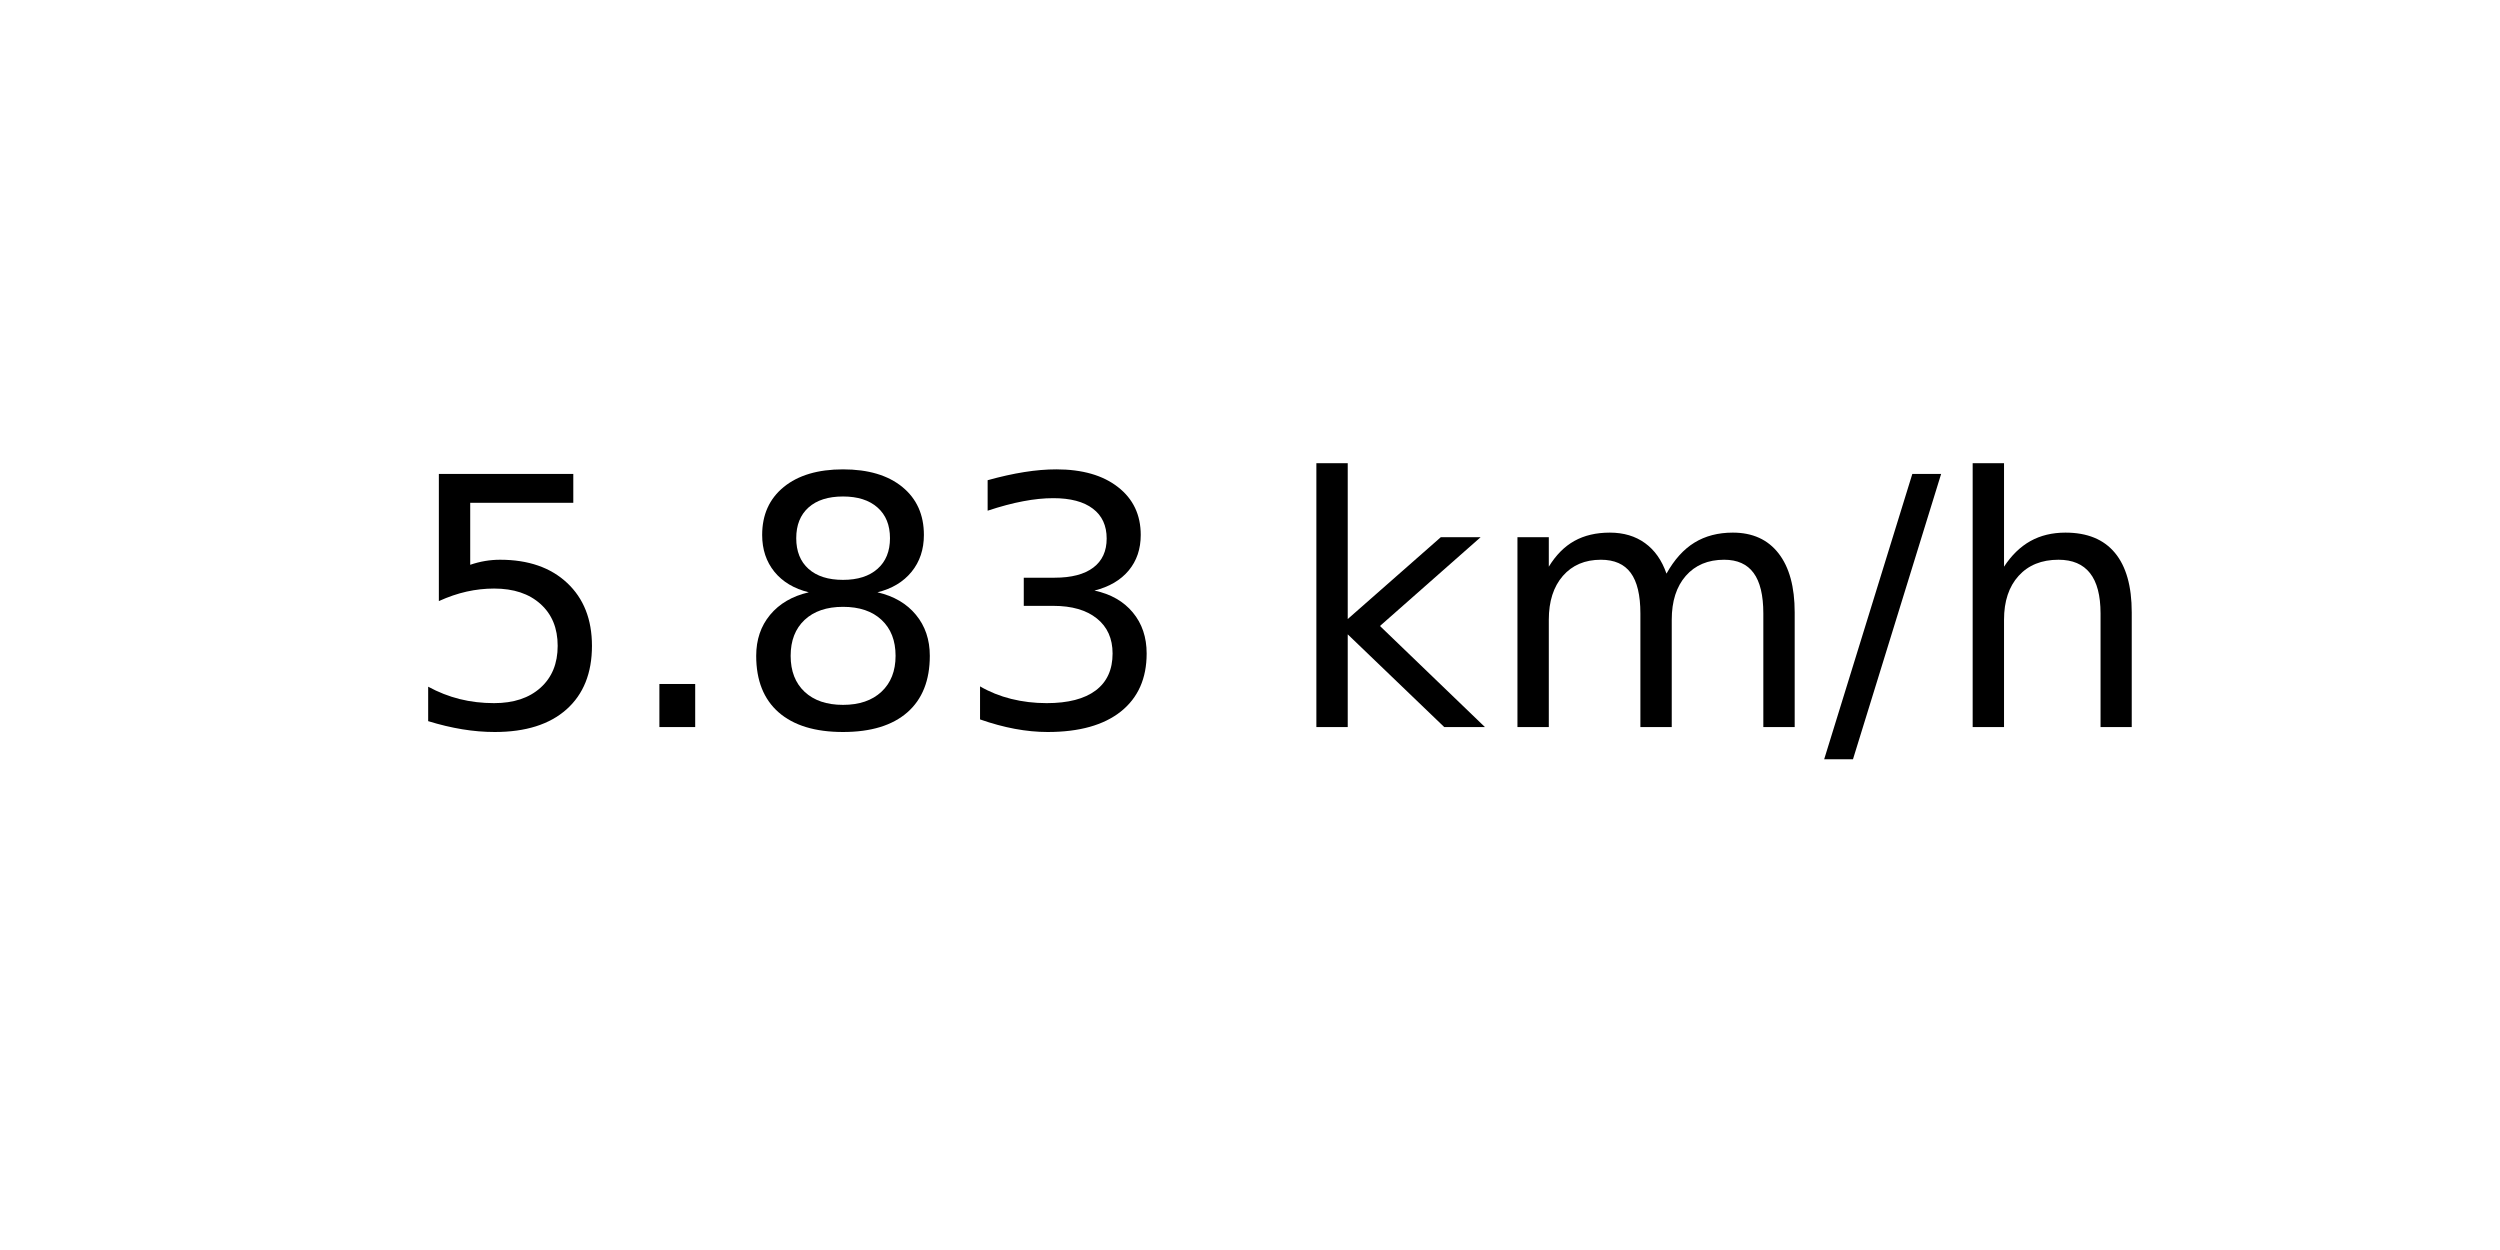
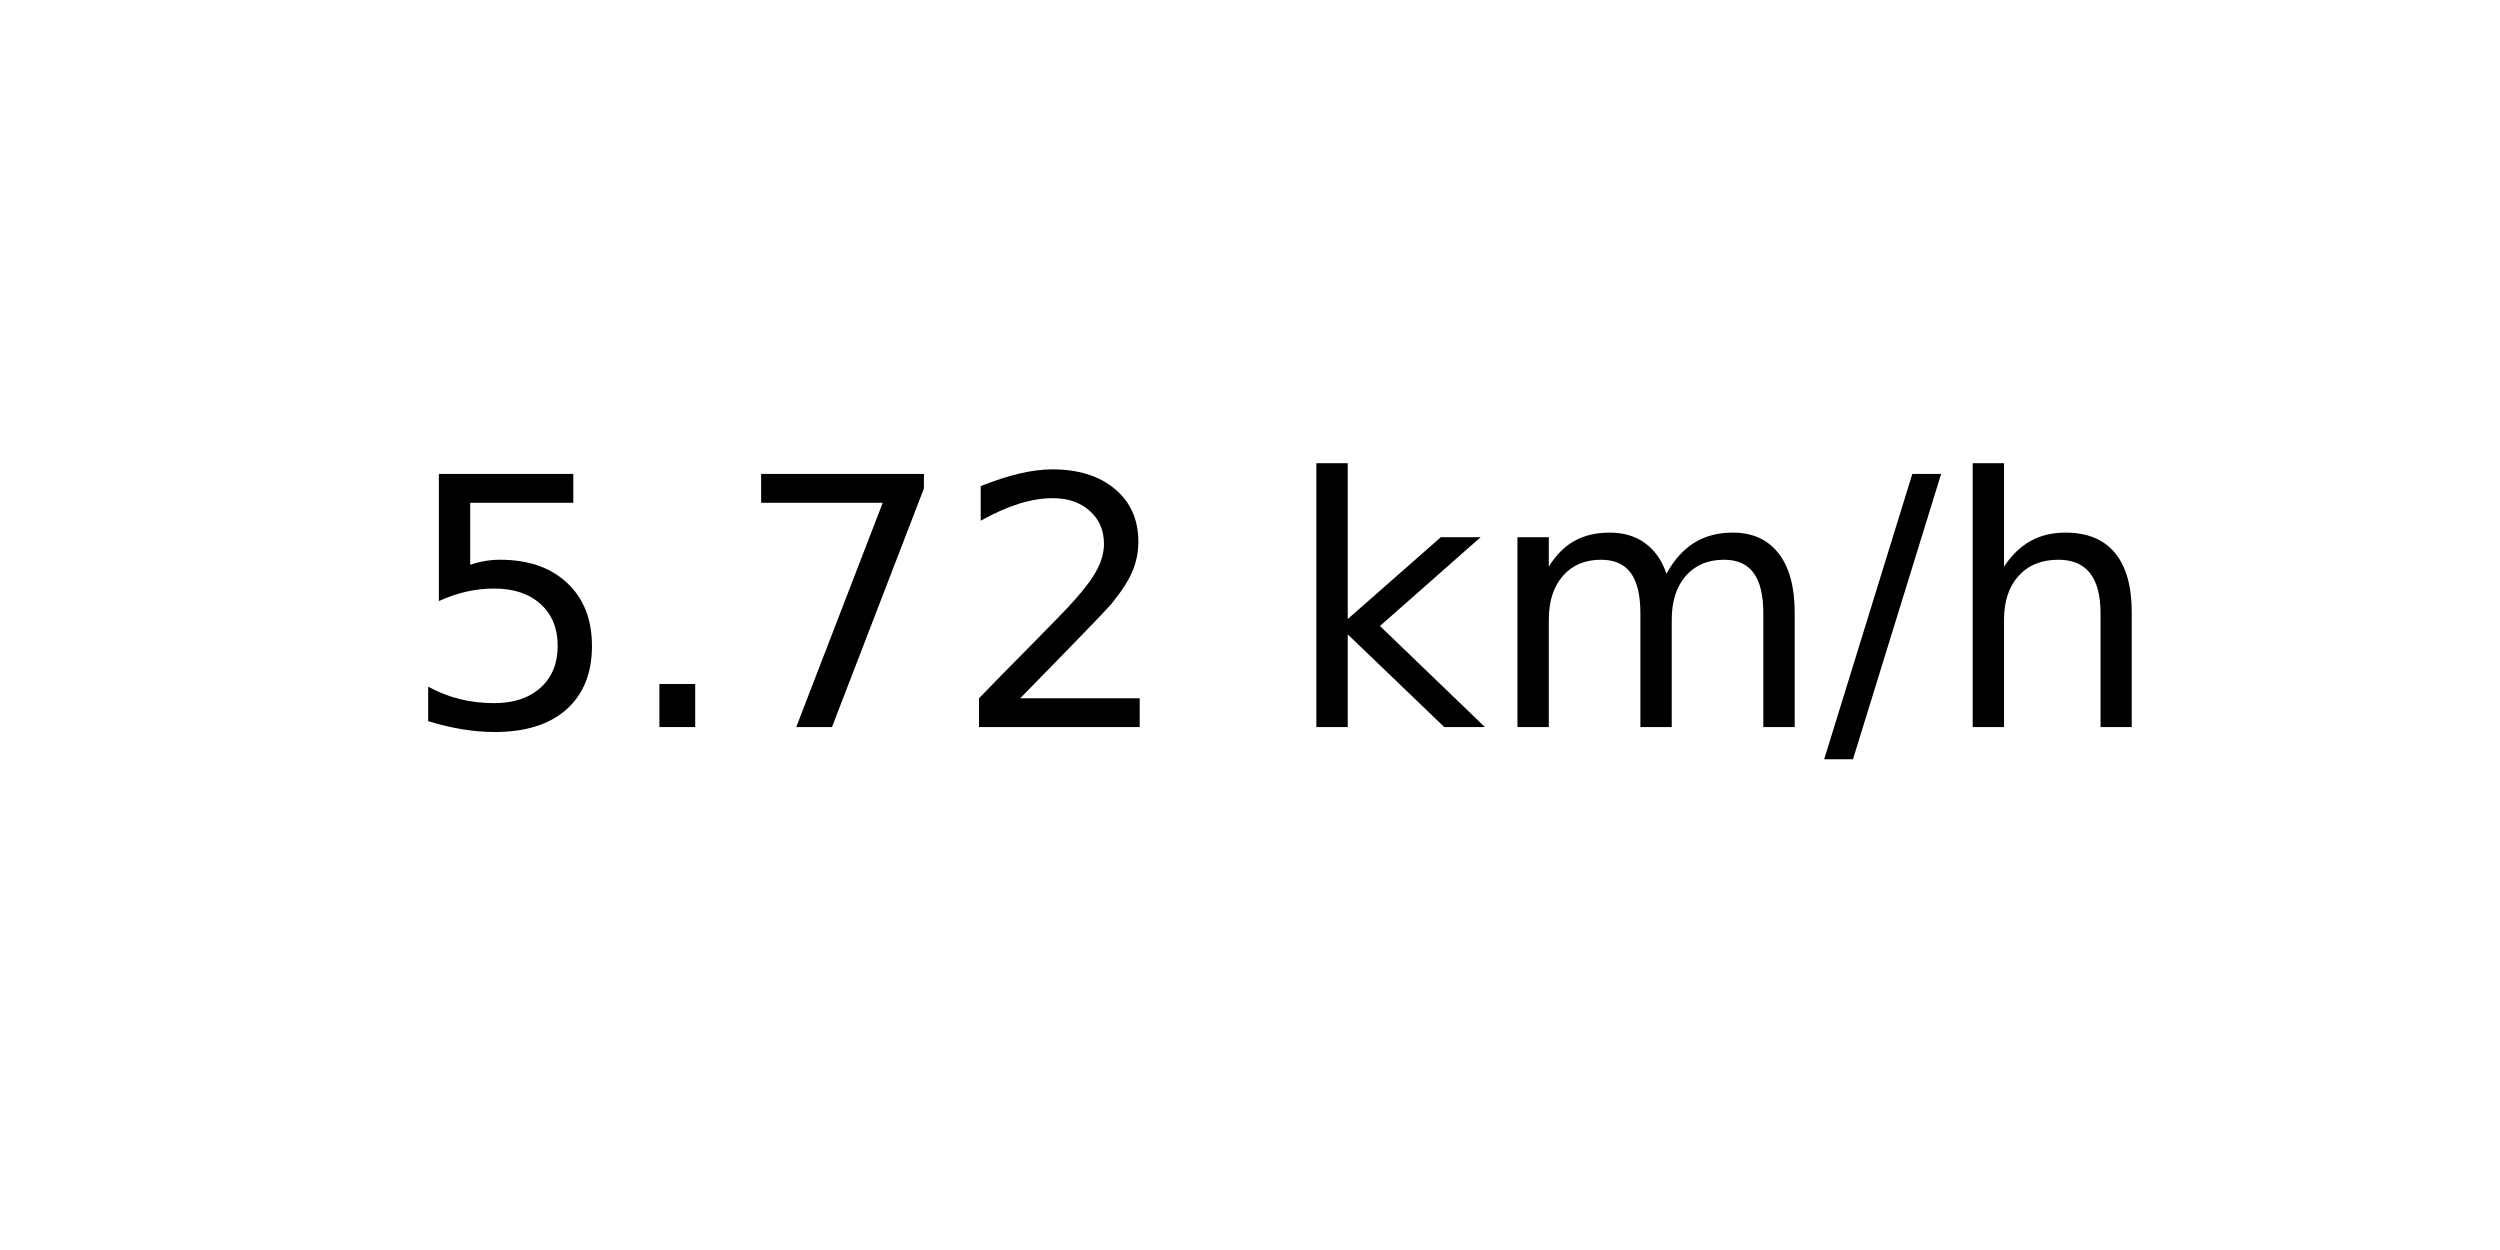
<svg xmlns="http://www.w3.org/2000/svg" xmlns:xlink="http://www.w3.org/1999/xlink" width="72pt" height="36pt" viewBox="0 0 72 36" version="1.1">
  <defs>
    <style type="text/css">*{stroke-linejoin: round; stroke-linecap: butt}</style>
  </defs>
  <g id="figure_1">
    <g id="axes_1">
      <g id="text_1">
        <g transform="translate(11.55937 20.93937) scale(0.1 -0.1)">
          <defs>
            <path id="DejaVuSans-35" d="M 691 4666  L 3169 4666  L 3169 4134  L 1269 4134  L 1269 2991  Q 1406 3038 1543 3061  Q 1681 3084 1819 3084  Q 2600 3084 3056 2656  Q 3513 2228 3513 1497  Q 3513 744 3044 326  Q 2575 -91 1722 -91  Q 1428 -91 1123 -41  Q 819 9 494 109  L 494 744  Q 775 591 1075 516  Q 1375 441 1709 441  Q 2250 441 2565 725  Q 2881 1009 2881 1497  Q 2881 1984 2565 2268  Q 2250 2553 1709 2553  Q 1456 2553 1204 2497  Q 953 2441 691 2322  L 691 4666  z " transform="scale(0.015625)" />
            <path id="DejaVuSans-2e" d="M 684 794  L 1344 794  L 1344 0  L 684 0  L 684 794  z " transform="scale(0.015625)" />
-             <path id="DejaVuSans-38" d="M 2034 2216  Q 1584 2216 1326 1975  Q 1069 1734 1069 1313  Q 1069 891 1326 650  Q 1584 409 2034 409  Q 2484 409 2743 651  Q 3003 894 3003 1313  Q 3003 1734 2745 1975  Q 2488 2216 2034 2216  z M 1403 2484  Q 997 2584 770 2862  Q 544 3141 544 3541  Q 544 4100 942 4425  Q 1341 4750 2034 4750  Q 2731 4750 3128 4425  Q 3525 4100 3525 3541  Q 3525 3141 3298 2862  Q 3072 2584 2669 2484  Q 3125 2378 3379 2068  Q 3634 1759 3634 1313  Q 3634 634 3220 271  Q 2806 -91 2034 -91  Q 1263 -91 848 271  Q 434 634 434 1313  Q 434 1759 690 2068  Q 947 2378 1403 2484  z M 1172 3481  Q 1172 3119 1398 2916  Q 1625 2713 2034 2713  Q 2441 2713 2670 2916  Q 2900 3119 2900 3481  Q 2900 3844 2670 4047  Q 2441 4250 2034 4250  Q 1625 4250 1398 4047  Q 1172 3844 1172 3481  z " transform="scale(0.015625)" />
-             <path id="DejaVuSans-33" d="M 2597 2516  Q 3050 2419 3304 2112  Q 3559 1806 3559 1356  Q 3559 666 3084 287  Q 2609 -91 1734 -91  Q 1441 -91 1130 -33  Q 819 25 488 141  L 488 750  Q 750 597 1062 519  Q 1375 441 1716 441  Q 2309 441 2620 675  Q 2931 909 2931 1356  Q 2931 1769 2642 2001  Q 2353 2234 1838 2234  L 1294 2234  L 1294 2753  L 1863 2753  Q 2328 2753 2575 2939  Q 2822 3125 2822 3475  Q 2822 3834 2567 4026  Q 2313 4219 1838 4219  Q 1578 4219 1281 4162  Q 984 4106 628 3988  L 628 4550  Q 988 4650 1302 4700  Q 1616 4750 1894 4750  Q 2613 4750 3031 4423  Q 3450 4097 3450 3541  Q 3450 3153 3228 2886  Q 3006 2619 2597 2516  z " transform="scale(0.015625)" />
+             <path id="DejaVuSans-37" d="M 525 4666  L 3525 4666  L 3525 4397  L 1831 0  L 1172 0  L 2766 4134  L 525 4134  L 525 4666  z " transform="scale(0.015625)" />
+             <path id="DejaVuSans-32" d="M 1228 531  L 3431 531  L 3431 0  L 469 0  L 469 531  Q 828 903 1448 1529  Q 2069 2156 2228 2338  Q 2531 2678 2651 2914  Q 2772 3150 2772 3378  Q 2772 3750 2511 3984  Q 2250 4219 1831 4219  Q 1534 4219 1204 4116  Q 875 4013 500 3803  L 500 4441  Q 881 4594 1212 4672  Q 1544 4750 1819 4750  Q 2544 4750 2975 4387  Q 3406 4025 3406 3419  Q 3406 3131 3298 2873  Q 3191 2616 2906 2266  Q 2828 2175 2409 1742  Q 1991 1309 1228 531  z " transform="scale(0.015625)" />
            <path id="DejaVuSans-20" transform="scale(0.015625)" />
            <path id="DejaVuSans-6b" d="M 581 4863  L 1159 4863  L 1159 1991  L 2875 3500  L 3609 3500  L 1753 1863  L 3688 0  L 2938 0  L 1159 1709  L 1159 0  L 581 0  L 581 4863  z " transform="scale(0.015625)" />
            <path id="DejaVuSans-6d" d="M 3328 2828  Q 3544 3216 3844 3400  Q 4144 3584 4550 3584  Q 5097 3584 5394 3201  Q 5691 2819 5691 2113  L 5691 0  L 5113 0  L 5113 2094  Q 5113 2597 4934 2840  Q 4756 3084 4391 3084  Q 3944 3084 3684 2787  Q 3425 2491 3425 1978  L 3425 0  L 2847 0  L 2847 2094  Q 2847 2600 2669 2842  Q 2491 3084 2119 3084  Q 1678 3084 1418 2786  Q 1159 2488 1159 1978  L 1159 0  L 581 0  L 581 3500  L 1159 3500  L 1159 2956  Q 1356 3278 1631 3431  Q 1906 3584 2284 3584  Q 2666 3584 2933 3390  Q 3200 3197 3328 2828  z " transform="scale(0.015625)" />
            <path id="DejaVuSans-2f" d="M 1625 4666  L 2156 4666  L 531 -594  L 0 -594  L 1625 4666  z " transform="scale(0.015625)" />
            <path id="DejaVuSans-68" d="M 3513 2113  L 3513 0  L 2938 0  L 2938 2094  Q 2938 2591 2744 2837  Q 2550 3084 2163 3084  Q 1697 3084 1428 2787  Q 1159 2491 1159 1978  L 1159 0  L 581 0  L 581 4863  L 1159 4863  L 1159 2956  Q 1366 3272 1645 3428  Q 1925 3584 2291 3584  Q 2894 3584 3203 3211  Q 3513 2838 3513 2113  z " transform="scale(0.015625)" />
          </defs>
          <use xlink:href="#DejaVuSans-35" />
          <use xlink:href="#DejaVuSans-2e" x="63.623" />
-           <use xlink:href="#DejaVuSans-38" x="95.41" />
-           <use xlink:href="#DejaVuSans-33" x="159.033" />
+           <use xlink:href="#DejaVuSans-37" x="95.41" />
+           <use xlink:href="#DejaVuSans-32" x="159.033" />
          <use xlink:href="#DejaVuSans-20" x="222.656" />
          <use xlink:href="#DejaVuSans-6b" x="254.443" />
          <use xlink:href="#DejaVuSans-6d" x="312.354" />
          <use xlink:href="#DejaVuSans-2f" x="409.766" />
          <use xlink:href="#DejaVuSans-68" x="443.457" />
        </g>
      </g>
    </g>
  </g>
</svg>
